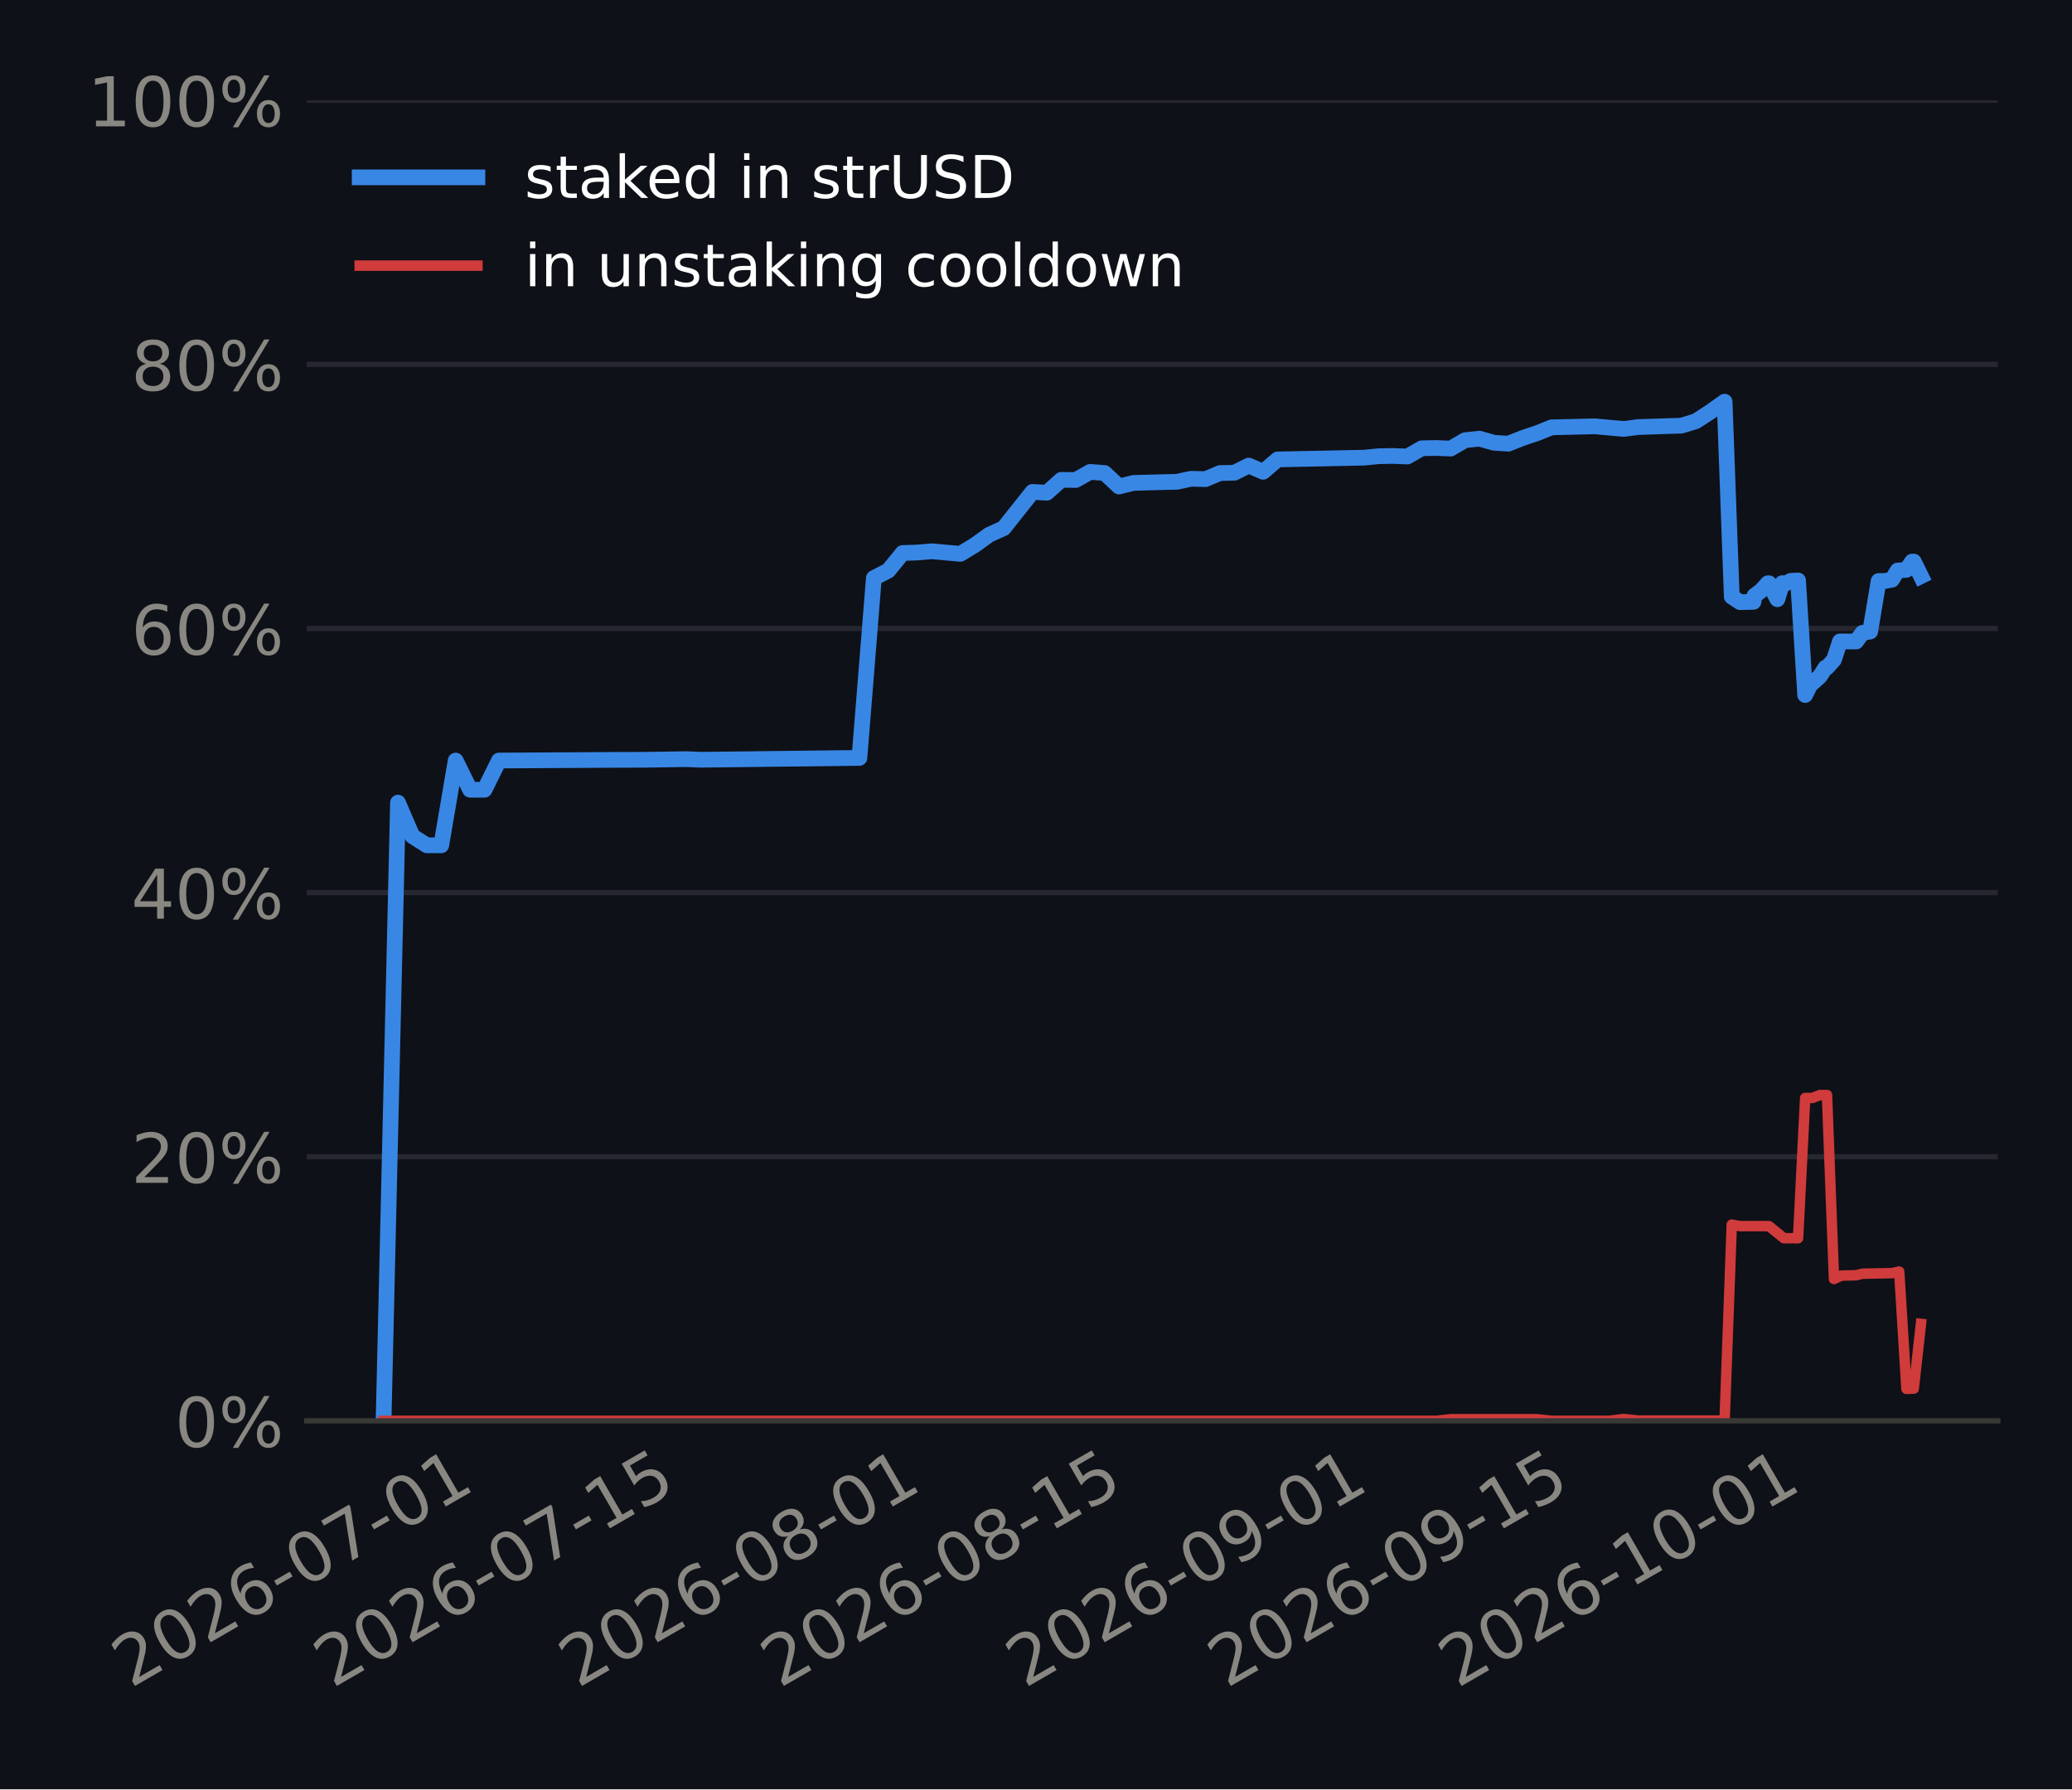
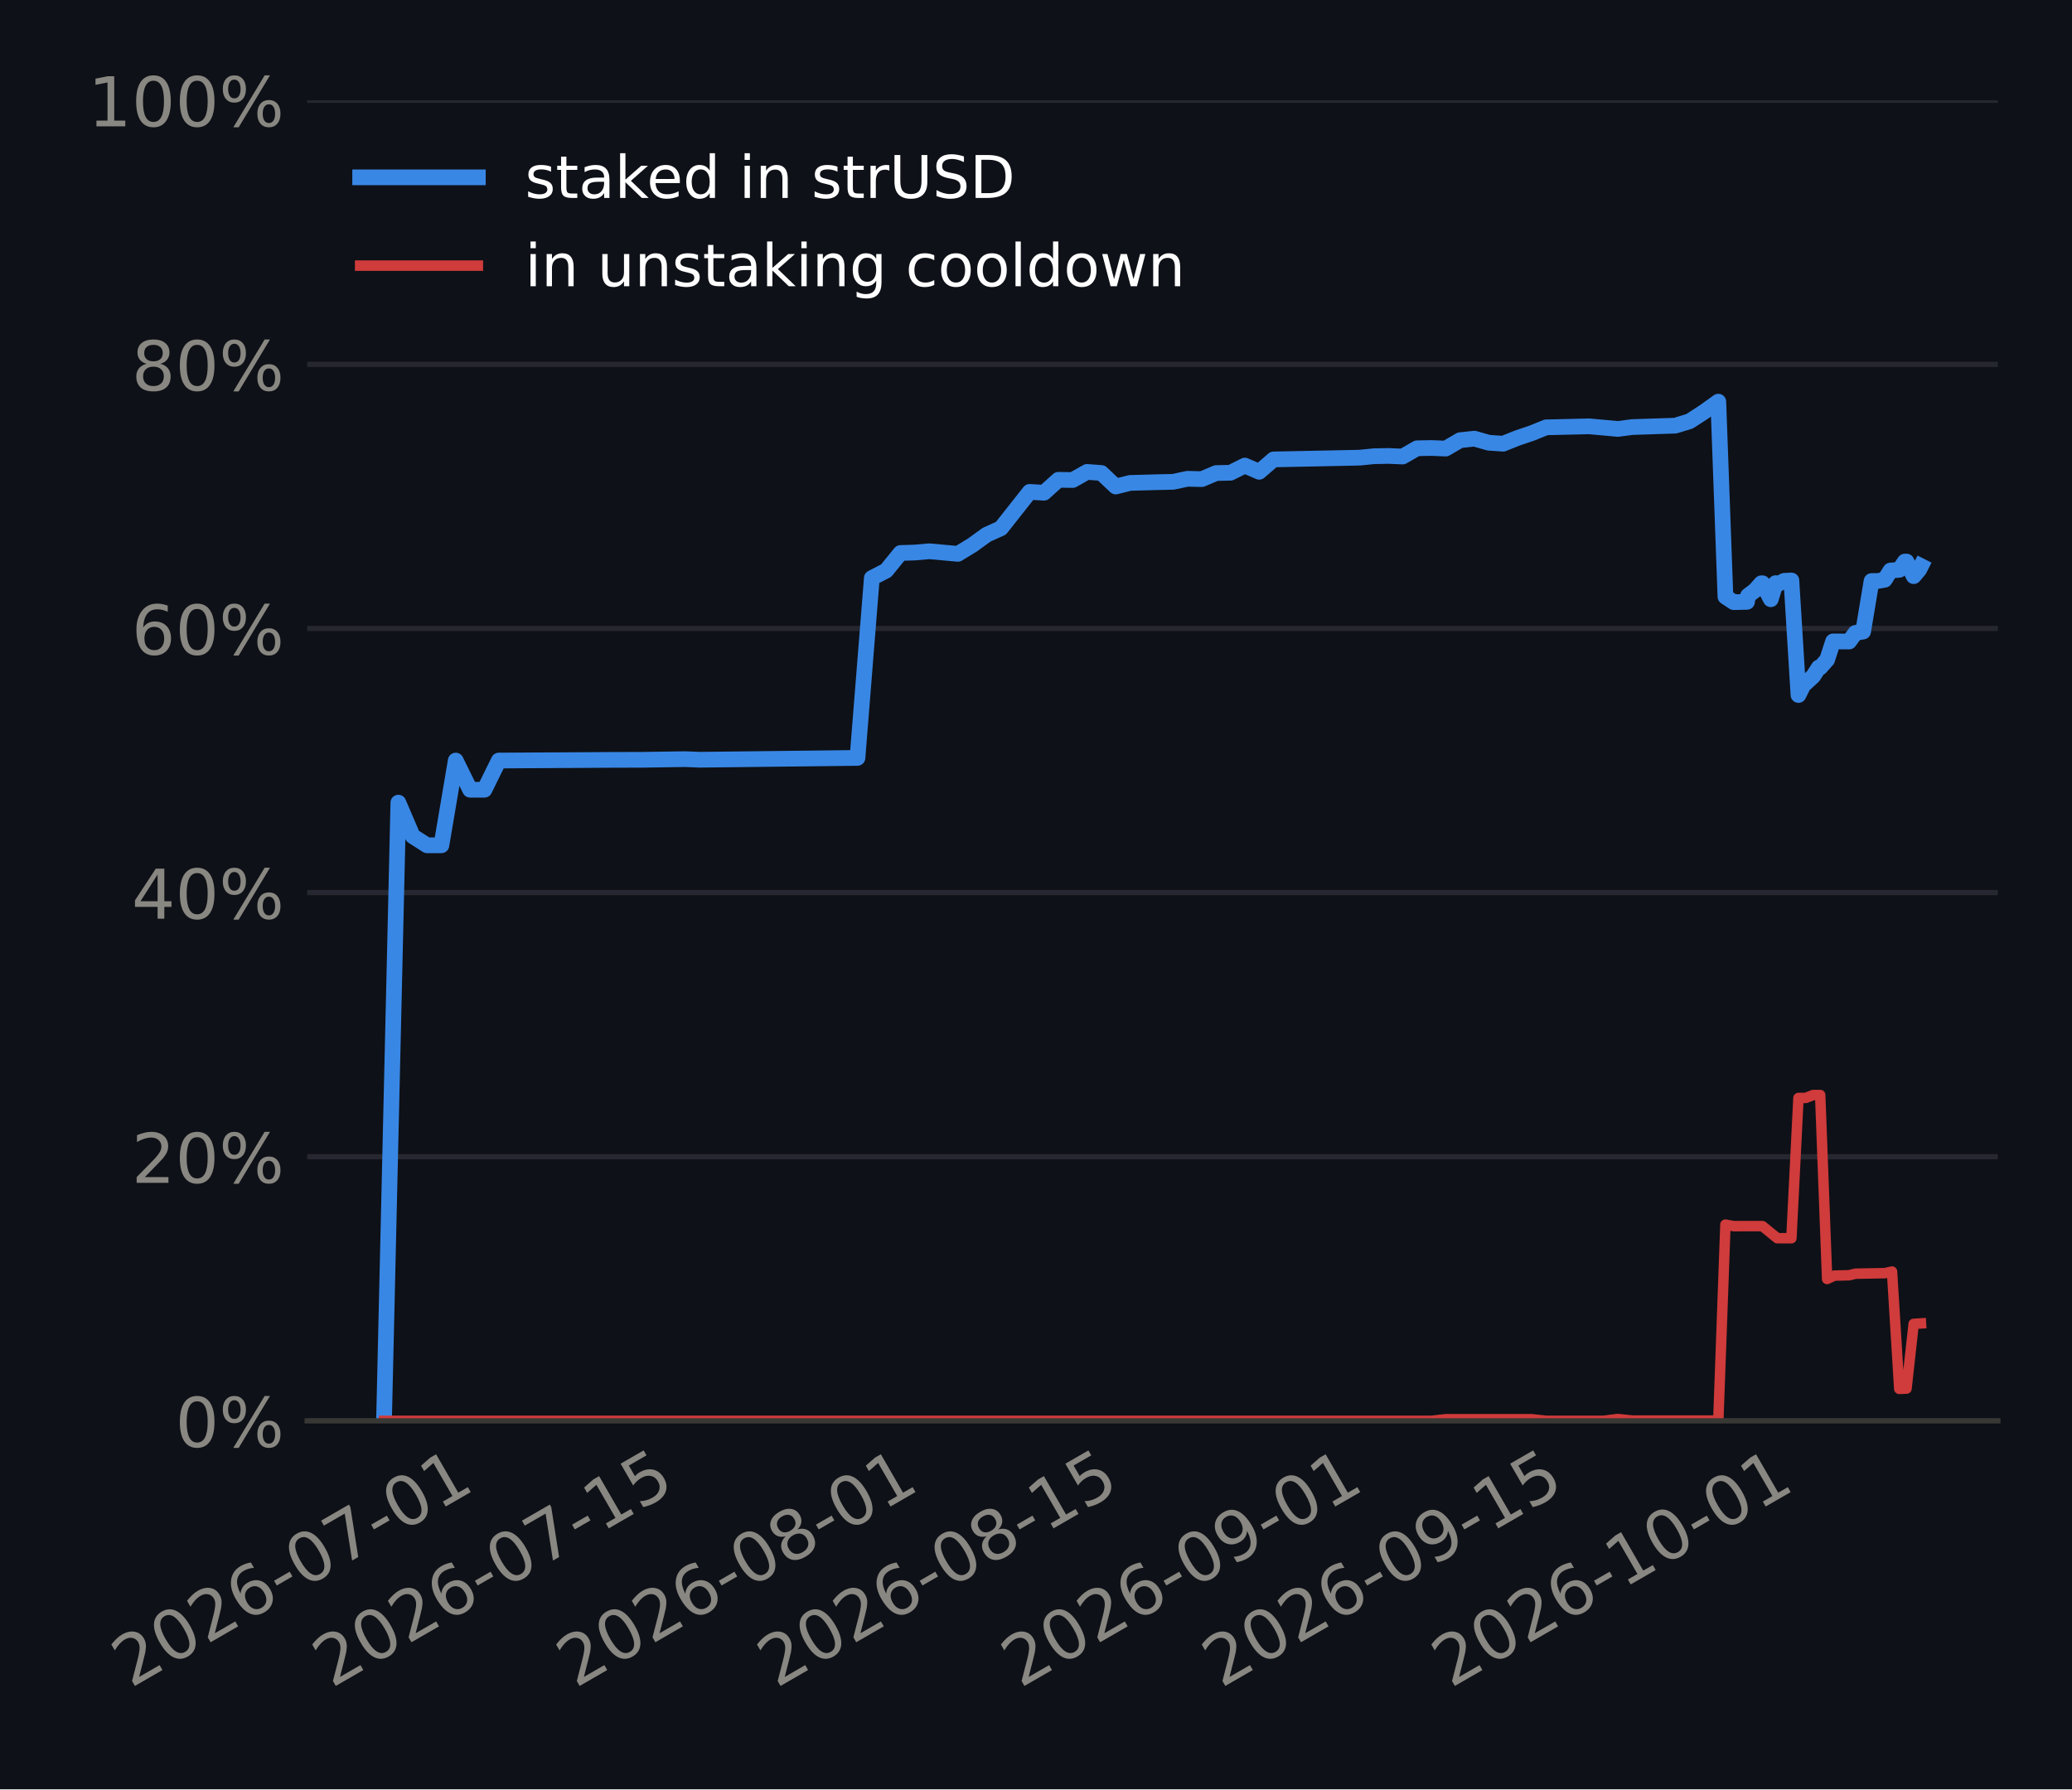
<svg xmlns="http://www.w3.org/2000/svg" xmlns:xlink="http://www.w3.org/1999/xlink" width="316.8pt" height="273.6pt" viewBox="0 0 316.8 273.6" version="1.1">
  <defs>
    <style type="text/css">*{stroke-linejoin: round; stroke-linecap: butt}</style>
  </defs>
  <g id="figure_1">
    <g id="patch_1">
      <path d="M 0 273.6  L 316.8 273.6  L 316.8 0  L 0 0  z " style="fill: #0e1117" />
    </g>
    <g id="axes_1">
      <g id="patch_2">
-         <path d="M 46.894 217.267  L 305.46 217.267  L 305.46 15.329  L 46.894 15.329  z " style="fill: #0e1117" />
+         <path d="M 46.964 217.267  L 305.46 217.267  L 305.46 15.329  L 46.964 15.329  z " style="fill: #0e1117" />
      </g>
      <g id="matplotlib.axis_1">
        <g id="xtick_1">
          <g id="line2d_1" />
          <g id="text_1">
-             <g style="fill: #898781" transform="translate(19.9728 258.1862) rotate(-30) scale(0.105 -0.105)">
+             <g style="fill: #898781" transform="translate(19.9618 258.1862) rotate(-30) scale(0.105 -0.105)">
              <defs>
                <path id="DejaVuSans-15" d="M 1228 531  L 3431 531  L 3431 0  L 469 0  L 469 531  Q 828 903 1448 1529  Q 2069 2156 2228 2338  Q 2531 2678 2651 2914  Q 2772 3150 2772 3378  Q 2772 3750 2511 3984  Q 2250 4219 1831 4219  Q 1534 4219 1204 4116  Q 875 4013 500 3803  L 500 4441  Q 881 4594 1212 4672  Q 1544 4750 1819 4750  Q 2544 4750 2975 4387  Q 3406 4025 3406 3419  Q 3406 3131 3298 2873  Q 3191 2616 2906 2266  Q 2828 2175 2409 1742  Q 1991 1309 1228 531  z " transform="scale(0.015625)" />
                <path id="DejaVuSans-13" d="M 2034 4250  Q 1547 4250 1301 3770  Q 1056 3291 1056 2328  Q 1056 1369 1301 889  Q 1547 409 2034 409  Q 2525 409 2770 889  Q 3016 1369 3016 2328  Q 3016 3291 2770 3770  Q 2525 4250 2034 4250  z M 2034 4750  Q 2819 4750 3233 4129  Q 3647 3509 3647 2328  Q 3647 1150 3233 529  Q 2819 -91 2034 -91  Q 1250 -91 836 529  Q 422 1150 422 2328  Q 422 3509 836 4129  Q 1250 4750 2034 4750  z " transform="scale(0.015625)" />
                <path id="DejaVuSans-19" d="M 2113 2584  Q 1688 2584 1439 2293  Q 1191 2003 1191 1497  Q 1191 994 1439 701  Q 1688 409 2113 409  Q 2538 409 2786 701  Q 3034 994 3034 1497  Q 3034 2003 2786 2293  Q 2538 2584 2113 2584  z M 3366 4563  L 3366 3988  Q 3128 4100 2886 4159  Q 2644 4219 2406 4219  Q 1781 4219 1451 3797  Q 1122 3375 1075 2522  Q 1259 2794 1537 2939  Q 1816 3084 2150 3084  Q 2853 3084 3261 2657  Q 3669 2231 3669 1497  Q 3669 778 3244 343  Q 2819 -91 2113 -91  Q 1303 -91 875 529  Q 447 1150 447 2328  Q 447 3434 972 4092  Q 1497 4750 2381 4750  Q 2619 4750 2861 4703  Q 3103 4656 3366 4563  z " transform="scale(0.015625)" />
                <path id="DejaVuSans-10" d="M 313 2009  L 1997 2009  L 1997 1497  L 313 1497  L 313 2009  z " transform="scale(0.015625)" />
                <path id="DejaVuSans-1a" d="M 525 4666  L 3525 4666  L 3525 4397  L 1831 0  L 1172 0  L 2766 4134  L 525 4134  L 525 4666  z " transform="scale(0.015625)" />
                <path id="DejaVuSans-14" d="M 794 531  L 1825 531  L 1825 4091  L 703 3866  L 703 4441  L 1819 4666  L 2450 4666  L 2450 531  L 3481 531  L 3481 0  L 794 0  L 794 531  z " transform="scale(0.015625)" />
              </defs>
              <use xlink:href="#DejaVuSans-15" />
              <use xlink:href="#DejaVuSans-13" transform="translate(63.625 0)" />
              <use xlink:href="#DejaVuSans-15" transform="translate(127.25 0)" />
              <use xlink:href="#DejaVuSans-19" transform="translate(190.875 0)" />
              <use xlink:href="#DejaVuSans-10" transform="translate(254.5 0)" />
              <use xlink:href="#DejaVuSans-13" transform="translate(290.5781 0)" />
              <use xlink:href="#DejaVuSans-1a" transform="translate(354.2031 0)" />
              <use xlink:href="#DejaVuSans-10" transform="translate(417.8281 0)" />
              <use xlink:href="#DejaVuSans-13" transform="translate(453.9062 0)" />
              <use xlink:href="#DejaVuSans-14" transform="translate(517.5312 0)" />
            </g>
          </g>
        </g>
        <g id="xtick_2">
          <g id="line2d_2" />
          <g id="text_2">
-             <g style="fill: #898781" transform="translate(50.83893 258.1862) rotate(-30) scale(0.105 -0.105)">
+             <g style="fill: #898781" transform="translate(50.6729 258.1862) rotate(-30) scale(0.105 -0.105)">
              <defs>
                <path id="DejaVuSans-18" d="M 691 4666  L 3169 4666  L 3169 4134  L 1269 4134  L 1269 2991  Q 1406 3038 1543 3061  Q 1681 3084 1819 3084  Q 2600 3084 3056 2656  Q 3513 2228 3513 1497  Q 3513 744 3044 326  Q 2575 -91 1722 -91  Q 1428 -91 1123 -41  Q 819 9 494 109  L 494 744  Q 775 591 1075 516  Q 1375 441 1709 441  Q 2250 441 2565 725  Q 2881 1009 2881 1497  Q 2881 1984 2565 2268  Q 2250 2553 1709 2553  Q 1456 2553 1204 2497  Q 953 2441 691 2322  L 691 4666  z " transform="scale(0.015625)" />
              </defs>
              <use xlink:href="#DejaVuSans-15" />
              <use xlink:href="#DejaVuSans-13" transform="translate(63.625 0)" />
              <use xlink:href="#DejaVuSans-15" transform="translate(127.25 0)" />
              <use xlink:href="#DejaVuSans-19" transform="translate(190.875 0)" />
              <use xlink:href="#DejaVuSans-10" transform="translate(254.5 0)" />
              <use xlink:href="#DejaVuSans-13" transform="translate(290.5781 0)" />
              <use xlink:href="#DejaVuSans-1a" transform="translate(354.2031 0)" />
              <use xlink:href="#DejaVuSans-10" transform="translate(417.8281 0)" />
              <use xlink:href="#DejaVuSans-14" transform="translate(453.9062 0)" />
              <use xlink:href="#DejaVuSans-18" transform="translate(517.5312 0)" />
            </g>
          </g>
        </g>
        <g id="xtick_3">
          <g id="line2d_3" />
          <g id="text_3">
-             <g style="fill: #898781" transform="translate(88.31923 258.1862) rotate(-30) scale(0.105 -0.105)">
+             <g style="fill: #898781" transform="translate(87.96496 258.1862) rotate(-30) scale(0.105 -0.105)">
              <defs>
                <path id="DejaVuSans-1b" d="M 2034 2216  Q 1584 2216 1326 1975  Q 1069 1734 1069 1313  Q 1069 891 1326 650  Q 1584 409 2034 409  Q 2484 409 2743 651  Q 3003 894 3003 1313  Q 3003 1734 2745 1975  Q 2488 2216 2034 2216  z M 1403 2484  Q 997 2584 770 2862  Q 544 3141 544 3541  Q 544 4100 942 4425  Q 1341 4750 2034 4750  Q 2731 4750 3128 4425  Q 3525 4100 3525 3541  Q 3525 3141 3298 2862  Q 3072 2584 2669 2484  Q 3125 2378 3379 2068  Q 3634 1759 3634 1313  Q 3634 634 3220 271  Q 2806 -91 2034 -91  Q 1263 -91 848 271  Q 434 634 434 1313  Q 434 1759 690 2068  Q 947 2378 1403 2484  z M 1172 3481  Q 1172 3119 1398 2916  Q 1625 2713 2034 2713  Q 2441 2713 2670 2916  Q 2900 3119 2900 3481  Q 2900 3844 2670 4047  Q 2441 4250 2034 4250  Q 1625 4250 1398 4047  Q 1172 3844 1172 3481  z " transform="scale(0.015625)" />
              </defs>
              <use xlink:href="#DejaVuSans-15" />
              <use xlink:href="#DejaVuSans-13" transform="translate(63.625 0)" />
              <use xlink:href="#DejaVuSans-15" transform="translate(127.25 0)" />
              <use xlink:href="#DejaVuSans-19" transform="translate(190.875 0)" />
              <use xlink:href="#DejaVuSans-10" transform="translate(254.5 0)" />
              <use xlink:href="#DejaVuSans-13" transform="translate(290.5781 0)" />
              <use xlink:href="#DejaVuSans-1b" transform="translate(354.2031 0)" />
              <use xlink:href="#DejaVuSans-10" transform="translate(417.8281 0)" />
              <use xlink:href="#DejaVuSans-13" transform="translate(453.9062 0)" />
              <use xlink:href="#DejaVuSans-14" transform="translate(517.5312 0)" />
            </g>
          </g>
        </g>
        <g id="xtick_4">
          <g id="line2d_4" />
          <g id="text_4">
-             <g style="fill: #898781" transform="translate(119.1854 258.1862) rotate(-30) scale(0.105 -0.105)">
+             <g style="fill: #898781" transform="translate(118.6761 258.1862) rotate(-30) scale(0.105 -0.105)">
              <use xlink:href="#DejaVuSans-15" />
              <use xlink:href="#DejaVuSans-13" transform="translate(63.625 0)" />
              <use xlink:href="#DejaVuSans-15" transform="translate(127.25 0)" />
              <use xlink:href="#DejaVuSans-19" transform="translate(190.875 0)" />
              <use xlink:href="#DejaVuSans-10" transform="translate(254.5 0)" />
              <use xlink:href="#DejaVuSans-13" transform="translate(290.5781 0)" />
              <use xlink:href="#DejaVuSans-1b" transform="translate(354.2031 0)" />
              <use xlink:href="#DejaVuSans-10" transform="translate(417.8281 0)" />
              <use xlink:href="#DejaVuSans-14" transform="translate(453.9062 0)" />
              <use xlink:href="#DejaVuSans-18" transform="translate(517.5312 0)" />
            </g>
          </g>
        </g>
        <g id="xtick_5">
          <g id="line2d_5" />
          <g id="text_5">
-             <g style="fill: #898781" transform="translate(156.6657 258.1862) rotate(-30) scale(0.105 -0.105)">
+             <g style="fill: #898781" transform="translate(155.9681 258.1862) rotate(-30) scale(0.105 -0.105)">
              <defs>
                <path id="DejaVuSans-1c" d="M 703 97  L 703 672  Q 941 559 1184 500  Q 1428 441 1663 441  Q 2288 441 2617 861  Q 2947 1281 2994 2138  Q 2813 1869 2534 1725  Q 2256 1581 1919 1581  Q 1219 1581 811 2004  Q 403 2428 403 3163  Q 403 3881 828 4315  Q 1253 4750 1959 4750  Q 2769 4750 3195 4129  Q 3622 3509 3622 2328  Q 3622 1225 3098 567  Q 2575 -91 1691 -91  Q 1453 -91 1209 -44  Q 966 3 703 97  z M 1959 2075  Q 2384 2075 2632 2365  Q 2881 2656 2881 3163  Q 2881 3666 2632 3958  Q 2384 4250 1959 4250  Q 1534 4250 1286 3958  Q 1038 3666 1038 3163  Q 1038 2656 1286 2365  Q 1534 2075 1959 2075  z " transform="scale(0.015625)" />
              </defs>
              <use xlink:href="#DejaVuSans-15" />
              <use xlink:href="#DejaVuSans-13" transform="translate(63.625 0)" />
              <use xlink:href="#DejaVuSans-15" transform="translate(127.25 0)" />
              <use xlink:href="#DejaVuSans-19" transform="translate(190.875 0)" />
              <use xlink:href="#DejaVuSans-10" transform="translate(254.5 0)" />
              <use xlink:href="#DejaVuSans-13" transform="translate(290.5781 0)" />
              <use xlink:href="#DejaVuSans-1c" transform="translate(354.2031 0)" />
              <use xlink:href="#DejaVuSans-10" transform="translate(417.8281 0)" />
              <use xlink:href="#DejaVuSans-13" transform="translate(453.9062 0)" />
              <use xlink:href="#DejaVuSans-14" transform="translate(517.5312 0)" />
            </g>
          </g>
        </g>
        <g id="xtick_6">
          <g id="line2d_6" />
          <g id="text_6">
-             <g style="fill: #898781" transform="translate(187.5318 258.1862) rotate(-30) scale(0.105 -0.105)">
+             <g style="fill: #898781" transform="translate(186.6792 258.1862) rotate(-30) scale(0.105 -0.105)">
              <use xlink:href="#DejaVuSans-15" />
              <use xlink:href="#DejaVuSans-13" transform="translate(63.625 0)" />
              <use xlink:href="#DejaVuSans-15" transform="translate(127.25 0)" />
              <use xlink:href="#DejaVuSans-19" transform="translate(190.875 0)" />
              <use xlink:href="#DejaVuSans-10" transform="translate(254.5 0)" />
              <use xlink:href="#DejaVuSans-13" transform="translate(290.5781 0)" />
              <use xlink:href="#DejaVuSans-1c" transform="translate(354.2031 0)" />
              <use xlink:href="#DejaVuSans-10" transform="translate(417.8281 0)" />
              <use xlink:href="#DejaVuSans-14" transform="translate(453.9062 0)" />
              <use xlink:href="#DejaVuSans-18" transform="translate(517.5312 0)" />
            </g>
          </g>
        </g>
        <g id="xtick_7">
          <g id="line2d_7" />
          <g id="text_7">
-             <g style="fill: #898781" transform="translate(222.8074 258.1862) rotate(-30) scale(0.105 -0.105)">
+             <g style="fill: #898781" transform="translate(221.7776 258.1862) rotate(-30) scale(0.105 -0.105)">
              <use xlink:href="#DejaVuSans-15" />
              <use xlink:href="#DejaVuSans-13" transform="translate(63.625 0)" />
              <use xlink:href="#DejaVuSans-15" transform="translate(127.25 0)" />
              <use xlink:href="#DejaVuSans-19" transform="translate(190.875 0)" />
              <use xlink:href="#DejaVuSans-10" transform="translate(254.5 0)" />
              <use xlink:href="#DejaVuSans-14" transform="translate(290.5781 0)" />
              <use xlink:href="#DejaVuSans-13" transform="translate(354.2031 0)" />
              <use xlink:href="#DejaVuSans-10" transform="translate(417.8281 0)" />
              <use xlink:href="#DejaVuSans-13" transform="translate(453.9062 0)" />
              <use xlink:href="#DejaVuSans-14" transform="translate(517.5312 0)" />
            </g>
          </g>
        </g>
      </g>
      <g id="matplotlib.axis_2">
        <g id="ytick_1">
          <g id="line2d_8">
-             <path d="M 46.894 217.267  L 305.46 217.267  " clip-path="url(#p2e411e5933)" style="fill: none; stroke: #262730; stroke-width: 0.8; stroke-linecap: square" />
+             <path d="M 46.964 217.267  L 305.46 217.267  " clip-path="url(#pb49e4e86b3)" style="fill: none; stroke: #262730; stroke-width: 0.8; stroke-linecap: square" />
          </g>
          <g id="line2d_9" />
          <g id="text_8">
-             <g style="fill: #898781" transform="translate(26.73677 221.2555) scale(0.105 -0.105)">
+             <g style="fill: #898781" transform="translate(26.80644 221.2555) scale(0.105 -0.105)">
              <defs>
                <path id="DejaVuSans-8" d="M 4653 2053  Q 4381 2053 4226 1822  Q 4072 1591 4072 1178  Q 4072 772 4226 539  Q 4381 306 4653 306  Q 4919 306 5073 539  Q 5228 772 5228 1178  Q 5228 1588 5073 1820  Q 4919 2053 4653 2053  z M 4653 2450  Q 5147 2450 5437 2106  Q 5728 1763 5728 1178  Q 5728 594 5436 251  Q 5144 -91 4653 -91  Q 4153 -91 3862 251  Q 3572 594 3572 1178  Q 3572 1766 3864 2108  Q 4156 2450 4653 2450  z M 1428 4353  Q 1159 4353 1004 4120  Q 850 3888 850 3481  Q 850 3069 1003 2837  Q 1156 2606 1428 2606  Q 1700 2606 1854 2837  Q 2009 3069 2009 3481  Q 2009 3884 1853 4118  Q 1697 4353 1428 4353  z M 4250 4750  L 4750 4750  L 1831 -91  L 1331 -91  L 4250 4750  z M 1428 4750  Q 1922 4750 2215 4408  Q 2509 4066 2509 3481  Q 2509 2891 2217 2550  Q 1925 2209 1428 2209  Q 931 2209 642 2551  Q 353 2894 353 3481  Q 353 4063 643 4406  Q 934 4750 1428 4750  z " transform="scale(0.015625)" />
              </defs>
              <use xlink:href="#DejaVuSans-13" />
              <use xlink:href="#DejaVuSans-8" transform="translate(63.625 0)" />
            </g>
          </g>
        </g>
        <g id="ytick_2">
          <g id="line2d_10">
-             <path d="M 46.894 176.879  L 305.46 176.879  " clip-path="url(#p2e411e5933)" style="fill: none; stroke: #262730; stroke-width: 0.8; stroke-linecap: square" />
+             <path d="M 46.964 176.879  L 305.46 176.879  " clip-path="url(#pb49e4e86b3)" style="fill: none; stroke: #262730; stroke-width: 0.8; stroke-linecap: square" />
          </g>
          <g id="line2d_11" />
          <g id="text_9">
-             <g style="fill: #898781" transform="translate(20.05614 180.8679) scale(0.105 -0.105)">
+             <g style="fill: #898781" transform="translate(20.12581 180.8679) scale(0.105 -0.105)">
              <use xlink:href="#DejaVuSans-15" />
              <use xlink:href="#DejaVuSans-13" transform="translate(63.625 0)" />
              <use xlink:href="#DejaVuSans-8" transform="translate(127.25 0)" />
            </g>
          </g>
        </g>
        <g id="ytick_3">
          <g id="line2d_12">
-             <path d="M 46.894 136.492  L 305.46 136.492  " clip-path="url(#p2e411e5933)" style="fill: none; stroke: #262730; stroke-width: 0.8; stroke-linecap: square" />
+             <path d="M 46.964 136.492  L 305.46 136.492  " clip-path="url(#pb49e4e86b3)" style="fill: none; stroke: #262730; stroke-width: 0.8; stroke-linecap: square" />
          </g>
          <g id="line2d_13" />
          <g id="text_10">
-             <g style="fill: #898781" transform="translate(20.05614 140.4803) scale(0.105 -0.105)">
+             <g style="fill: #898781" transform="translate(20.12581 140.4803) scale(0.105 -0.105)">
              <defs>
                <path id="DejaVuSans-17" d="M 2419 4116  L 825 1625  L 2419 1625  L 2419 4116  z M 2253 4666  L 3047 4666  L 3047 1625  L 3713 1625  L 3713 1100  L 3047 1100  L 3047 0  L 2419 0  L 2419 1100  L 313 1100  L 313 1709  L 2253 4666  z " transform="scale(0.015625)" />
              </defs>
              <use xlink:href="#DejaVuSans-17" />
              <use xlink:href="#DejaVuSans-13" transform="translate(63.625 0)" />
              <use xlink:href="#DejaVuSans-8" transform="translate(127.25 0)" />
            </g>
          </g>
        </g>
        <g id="ytick_4">
          <g id="line2d_14">
-             <path d="M 46.894 96.104  L 305.46 96.104  " clip-path="url(#p2e411e5933)" style="fill: none; stroke: #262730; stroke-width: 0.8; stroke-linecap: square" />
+             <path d="M 46.964 96.104  L 305.46 96.104  " clip-path="url(#pb49e4e86b3)" style="fill: none; stroke: #262730; stroke-width: 0.8; stroke-linecap: square" />
          </g>
          <g id="line2d_15" />
          <g id="text_11">
-             <g style="fill: #898781" transform="translate(20.05614 100.0927) scale(0.105 -0.105)">
+             <g style="fill: #898781" transform="translate(20.12581 100.0927) scale(0.105 -0.105)">
              <use xlink:href="#DejaVuSans-19" />
              <use xlink:href="#DejaVuSans-13" transform="translate(63.625 0)" />
              <use xlink:href="#DejaVuSans-8" transform="translate(127.25 0)" />
            </g>
          </g>
        </g>
        <g id="ytick_5">
          <g id="line2d_16">
-             <path d="M 46.894 55.716  L 305.46 55.716  " clip-path="url(#p2e411e5933)" style="fill: none; stroke: #262730; stroke-width: 0.8; stroke-linecap: square" />
+             <path d="M 46.964 55.716  L 305.46 55.716  " clip-path="url(#pb49e4e86b3)" style="fill: none; stroke: #262730; stroke-width: 0.8; stroke-linecap: square" />
          </g>
          <g id="line2d_17" />
          <g id="text_12">
-             <g style="fill: #898781" transform="translate(20.05614 59.70513) scale(0.105 -0.105)">
+             <g style="fill: #898781" transform="translate(20.12581 59.70513) scale(0.105 -0.105)">
              <use xlink:href="#DejaVuSans-1b" />
              <use xlink:href="#DejaVuSans-13" transform="translate(63.625 0)" />
              <use xlink:href="#DejaVuSans-8" transform="translate(127.25 0)" />
            </g>
          </g>
        </g>
        <g id="ytick_6">
          <g id="line2d_18">
-             <path d="M 46.894 15.329  L 305.46 15.329  " clip-path="url(#p2e411e5933)" style="fill: none; stroke: #262730; stroke-width: 0.8; stroke-linecap: square" />
+             <path d="M 46.964 15.329  L 305.46 15.329  " clip-path="url(#pb49e4e86b3)" style="fill: none; stroke: #262730; stroke-width: 0.8; stroke-linecap: square" />
          </g>
          <g id="line2d_19" />
          <g id="text_13">
-             <g style="fill: #898781" transform="translate(13.37552 19.31754) scale(0.105 -0.105)">
+             <g style="fill: #898781" transform="translate(13.44519 19.31754) scale(0.105 -0.105)">
              <use xlink:href="#DejaVuSans-14" />
              <use xlink:href="#DejaVuSans-13" transform="translate(63.625 0)" />
              <use xlink:href="#DejaVuSans-13" transform="translate(127.25 0)" />
              <use xlink:href="#DejaVuSans-8" transform="translate(190.875 0)" />
            </g>
          </g>
        </g>
      </g>
      <g id="line2d_20">
-         <path d="M 58.647 217.267  L 60.852 122.733  L 63.056 127.857  L 65.261 129.259  L 67.466 129.259  L 69.671 116.298  L 71.875 120.762  L 74.08 120.762  L 76.285 116.298  L 93.923 116.195  L 98.332 116.184  L 104.946 116.083  L 107.151 116.175  L 131.403 115.893  L 133.608 88.39  L 135.812 87.256  L 138.017 84.559  L 140.222 84.489  L 142.427 84.297  L 146.836 84.691  L 149.041 83.356  L 151.245 81.767  L 153.45 80.771  L 157.86 75.215  L 160.064 75.347  L 162.269 73.371  L 164.474 73.401  L 166.678 72.16  L 168.883 72.325  L 171.088 74.397  L 173.293 73.845  L 177.702 73.726  L 179.907 73.679  L 182.112 73.212  L 184.316 73.265  L 186.521 72.337  L 188.726 72.289  L 190.93 71.192  L 193.135 72.145  L 195.34 70.253  L 208.568 69.983  L 210.773 69.763  L 212.978 69.72  L 215.182 69.81  L 217.387 68.548  L 219.592 68.504  L 221.797 68.593  L 224.001 67.312  L 226.206 67.077  L 228.411 67.701  L 230.615 67.849  L 232.82 66.975  L 235.025 66.233  L 237.23 65.346  L 243.844 65.191  L 248.253 65.591  L 250.458 65.304  L 257.072 65.089  L 259.277 64.416  L 261.482 62.99  L 263.686 61.42  L 264.78 91.241  L 266.056 92.081  L 268.096 92.03  L 268.247 91.097  L 269.311 90.294  L 270.3 89.188  L 270.47 89.185  L 271.751 91.631  L 272.505 89.167  L 272.75 89.362  L 273.815 88.814  L 274.917 88.763  L 276.004 106.275  L 276.915 104.451  L 277.125 104.447  L 278.264 103.404  L 279.119 102.077  L 279.341 102.073  L 280.408 100.879  L 281.324 98.077  L 283.788 98.095  L 284.759 96.78  L 285.939 96.574  L 287.232 88.849  L 288.232 88.834  L 289.262 88.651  L 290.143 87.242  L 291.491 87.135  L 292.348 85.875  L 292.607 85.871  L 293.707 88.101  L 293.707 88.101  " clip-path="url(#p2e411e5933)" style="fill: none; stroke: #3987e5; stroke-width: 2.4; stroke-linecap: square" />
+         <path d="M 58.714 217.267  L 60.907 122.733  L 63.101 127.857  L 65.294 129.259  L 67.488 129.259  L 69.682 116.298  L 71.875 120.762  L 74.069 120.762  L 76.263 116.298  L 93.812 116.195  L 98.199 116.184  L 104.78 116.083  L 106.974 116.175  L 131.104 115.893  L 133.298 88.39  L 135.491 87.256  L 137.685 84.559  L 139.879 84.489  L 142.072 84.297  L 146.46 84.691  L 148.653 83.356  L 150.847 81.767  L 153.041 80.771  L 157.428 75.215  L 159.621 75.347  L 161.815 73.371  L 164.009 73.401  L 166.202 72.16  L 168.396 72.325  L 170.59 74.397  L 172.783 73.845  L 177.171 73.726  L 179.364 73.679  L 181.558 73.212  L 183.752 73.265  L 185.945 72.337  L 188.139 72.289  L 190.333 71.192  L 192.526 72.145  L 194.72 70.253  L 207.882 69.983  L 210.075 69.763  L 212.269 69.72  L 214.463 69.81  L 216.656 68.548  L 218.85 68.504  L 221.044 68.593  L 223.237 67.312  L 225.431 67.077  L 227.625 67.701  L 229.818 67.849  L 232.012 66.975  L 234.206 66.233  L 236.399 65.346  L 242.98 65.191  L 247.367 65.591  L 249.561 65.304  L 256.142 65.089  L 258.336 64.416  L 260.529 62.99  L 262.723 61.42  L 263.811 91.241  L 265.081 92.081  L 267.11 92.03  L 267.261 91.097  L 268.319 90.294  L 269.304 89.188  L 269.473 89.185  L 270.747 91.631  L 271.498 89.167  L 271.741 89.362  L 272.8 88.814  L 273.897 88.763  L 274.979 106.275  L 275.885 104.451  L 276.094 104.447  L 277.228 103.404  L 278.079 102.077  L 278.299 102.073  L 279.36 100.879  L 280.272 98.077  L 282.724 98.095  L 283.69 96.78  L 284.864 96.574  L 286.151 88.849  L 287.146 88.834  L 288.17 88.651  L 289.047 87.242  L 290.388 87.135  L 291.24 85.875  L 291.499 85.871  L 292.593 88.101  L 293.434 87.111  L 293.71 86.564  L 293.71 86.564  " clip-path="url(#pb49e4e86b3)" style="fill: none; stroke: #3987e5; stroke-width: 2.4; stroke-linecap: square" />
      </g>
      <g id="line2d_21">
-         <path d="M 58.647 217.267  L 219.592 217.263  L 221.797 217.018  L 235.025 217.022  L 237.23 217.26  L 246.049 217.26  L 248.253 216.985  L 250.458 217.222  L 263.686 217.219  L 264.78 187.26  L 266.056 187.494  L 270.47 187.49  L 272.75 189.339  L 274.917 189.345  L 276.004 167.892  L 277.125 167.889  L 278.264 167.441  L 279.341 167.441  L 280.408 195.576  L 281.526 195.056  L 283.788 195.004  L 284.759 194.766  L 289.262 194.683  L 290.38 194.438  L 291.491 212.379  L 292.607 212.335  L 293.707 202.438  L 293.707 202.438  " clip-path="url(#p2e411e5933)" style="fill: none; stroke: #d03b3b; stroke-width: 1.6; stroke-linecap: square" />
+         <path d="M 58.714 217.267  L 218.85 217.263  L 221.044 217.018  L 234.206 217.022  L 236.399 217.26  L 245.174 217.26  L 247.367 216.985  L 249.561 217.222  L 262.723 217.219  L 263.811 187.26  L 265.081 187.494  L 269.473 187.49  L 271.741 189.339  L 273.897 189.345  L 274.979 167.892  L 276.094 167.889  L 277.228 167.441  L 278.299 167.441  L 279.36 195.576  L 280.473 195.056  L 282.724 195.004  L 283.69 194.766  L 288.17 194.683  L 289.282 194.438  L 290.388 212.379  L 291.499 212.335  L 292.593 202.438  L 293.71 202.368  L 293.71 202.368  " clip-path="url(#pb49e4e86b3)" style="fill: none; stroke: #d03b3b; stroke-width: 1.6; stroke-linecap: square" />
      </g>
      <g id="patch_3">
-         <path d="M 46.894 217.267  L 305.46 217.267  " style="fill: none; stroke: #383835; stroke-width: 0.8; stroke-linejoin: miter; stroke-linecap: square" />
+         <path d="M 46.964 217.267  L 305.46 217.267  " style="fill: none; stroke: #383835; stroke-width: 0.8; stroke-linejoin: miter; stroke-linecap: square" />
      </g>
      <g id="legend_1">
        <g id="line2d_22">
-           <path d="M 54.994 27.117  L 63.994 27.117  L 72.994 27.117  " style="fill: none; stroke: #3987e5; stroke-width: 2.4; stroke-linecap: square" />
+           <path d="M 55.064 27.117  L 64.064 27.117  L 73.064 27.117  " style="fill: none; stroke: #3987e5; stroke-width: 2.4; stroke-linecap: square" />
        </g>
        <g id="text_14">
-           <g style="fill: #ffffff" transform="translate(80.19403 30.26736) scale(0.09 -0.09)">
+           <g style="fill: #ffffff" transform="translate(80.26371 30.26736) scale(0.09 -0.09)">
            <defs>
              <path id="DejaVuSans-56" d="M 2834 3397  L 2834 2853  Q 2591 2978 2328 3040  Q 2066 3103 1784 3103  Q 1356 3103 1142 2972  Q 928 2841 928 2578  Q 928 2378 1081 2264  Q 1234 2150 1697 2047  L 1894 2003  Q 2506 1872 2764 1633  Q 3022 1394 3022 966  Q 3022 478 2636 193  Q 2250 -91 1575 -91  Q 1294 -91 989 -36  Q 684 19 347 128  L 347 722  Q 666 556 975 473  Q 1284 391 1588 391  Q 1994 391 2212 530  Q 2431 669 2431 922  Q 2431 1156 2273 1281  Q 2116 1406 1581 1522  L 1381 1569  Q 847 1681 609 1914  Q 372 2147 372 2553  Q 372 3047 722 3315  Q 1072 3584 1716 3584  Q 2034 3584 2315 3537  Q 2597 3491 2834 3397  z " transform="scale(0.015625)" />
              <path id="DejaVuSans-57" d="M 1172 4494  L 1172 3500  L 2356 3500  L 2356 3053  L 1172 3053  L 1172 1153  Q 1172 725 1289 603  Q 1406 481 1766 481  L 2356 481  L 2356 0  L 1766 0  Q 1100 0 847 248  Q 594 497 594 1153  L 594 3053  L 172 3053  L 172 3500  L 594 3500  L 594 4494  L 1172 4494  z " transform="scale(0.015625)" />
              <path id="DejaVuSans-44" d="M 2194 1759  Q 1497 1759 1228 1600  Q 959 1441 959 1056  Q 959 750 1161 570  Q 1363 391 1709 391  Q 2188 391 2477 730  Q 2766 1069 2766 1631  L 2766 1759  L 2194 1759  z M 3341 1997  L 3341 0  L 2766 0  L 2766 531  Q 2569 213 2275 61  Q 1981 -91 1556 -91  Q 1019 -91 701 211  Q 384 513 384 1019  Q 384 1609 779 1909  Q 1175 2209 1959 2209  L 2766 2209  L 2766 2266  Q 2766 2663 2505 2880  Q 2244 3097 1772 3097  Q 1472 3097 1187 3025  Q 903 2953 641 2809  L 641 3341  Q 956 3463 1253 3523  Q 1550 3584 1831 3584  Q 2591 3584 2966 3190  Q 3341 2797 3341 1997  z " transform="scale(0.015625)" />
              <path id="DejaVuSans-4e" d="M 581 4863  L 1159 4863  L 1159 1991  L 2875 3500  L 3609 3500  L 1753 1863  L 3688 0  L 2938 0  L 1159 1709  L 1159 0  L 581 0  L 581 4863  z " transform="scale(0.015625)" />
              <path id="DejaVuSans-48" d="M 3597 1894  L 3597 1613  L 953 1613  Q 991 1019 1311 708  Q 1631 397 2203 397  Q 2534 397 2845 478  Q 3156 559 3463 722  L 3463 178  Q 3153 47 2828 -22  Q 2503 -91 2169 -91  Q 1331 -91 842 396  Q 353 884 353 1716  Q 353 2575 817 3079  Q 1281 3584 2069 3584  Q 2775 3584 3186 3129  Q 3597 2675 3597 1894  z M 3022 2063  Q 3016 2534 2758 2815  Q 2500 3097 2075 3097  Q 1594 3097 1305 2825  Q 1016 2553 972 2059  L 3022 2063  z " transform="scale(0.015625)" />
              <path id="DejaVuSans-47" d="M 2906 2969  L 2906 4863  L 3481 4863  L 3481 0  L 2906 0  L 2906 525  Q 2725 213 2448 61  Q 2172 -91 1784 -91  Q 1150 -91 751 415  Q 353 922 353 1747  Q 353 2572 751 3078  Q 1150 3584 1784 3584  Q 2172 3584 2448 3432  Q 2725 3281 2906 2969  z M 947 1747  Q 947 1113 1208 752  Q 1469 391 1925 391  Q 2381 391 2643 752  Q 2906 1113 2906 1747  Q 2906 2381 2643 2742  Q 2381 3103 1925 3103  Q 1469 3103 1208 2742  Q 947 2381 947 1747  z " transform="scale(0.015625)" />
              <path id="DejaVuSans-3" transform="scale(0.015625)" />
              <path id="DejaVuSans-4c" d="M 603 3500  L 1178 3500  L 1178 0  L 603 0  L 603 3500  z M 603 4863  L 1178 4863  L 1178 4134  L 603 4134  L 603 4863  z " transform="scale(0.015625)" />
              <path id="DejaVuSans-51" d="M 3513 2113  L 3513 0  L 2938 0  L 2938 2094  Q 2938 2591 2744 2837  Q 2550 3084 2163 3084  Q 1697 3084 1428 2787  Q 1159 2491 1159 1978  L 1159 0  L 581 0  L 581 3500  L 1159 3500  L 1159 2956  Q 1366 3272 1645 3428  Q 1925 3584 2291 3584  Q 2894 3584 3203 3211  Q 3513 2838 3513 2113  z " transform="scale(0.015625)" />
              <path id="DejaVuSans-55" d="M 2631 2963  Q 2534 3019 2420 3045  Q 2306 3072 2169 3072  Q 1681 3072 1420 2755  Q 1159 2438 1159 1844  L 1159 0  L 581 0  L 581 3500  L 1159 3500  L 1159 2956  Q 1341 3275 1631 3429  Q 1922 3584 2338 3584  Q 2397 3584 2469 3576  Q 2541 3569 2628 3553  L 2631 2963  z " transform="scale(0.015625)" />
              <path id="DejaVuSans-38" d="M 556 4666  L 1191 4666  L 1191 1831  Q 1191 1081 1462 751  Q 1734 422 2344 422  Q 2950 422 3222 751  Q 3494 1081 3494 1831  L 3494 4666  L 4128 4666  L 4128 1753  Q 4128 841 3676 375  Q 3225 -91 2344 -91  Q 1459 -91 1007 375  Q 556 841 556 1753  L 556 4666  z " transform="scale(0.015625)" />
              <path id="DejaVuSans-36" d="M 3425 4513  L 3425 3897  Q 3066 4069 2747 4153  Q 2428 4238 2131 4238  Q 1616 4238 1336 4038  Q 1056 3838 1056 3469  Q 1056 3159 1242 3001  Q 1428 2844 1947 2747  L 2328 2669  Q 3034 2534 3370 2195  Q 3706 1856 3706 1288  Q 3706 609 3251 259  Q 2797 -91 1919 -91  Q 1588 -91 1214 -16  Q 841 59 441 206  L 441 856  Q 825 641 1194 531  Q 1563 422 1919 422  Q 2459 422 2753 634  Q 3047 847 3047 1241  Q 3047 1584 2836 1778  Q 2625 1972 2144 2069  L 1759 2144  Q 1053 2284 737 2584  Q 422 2884 422 3419  Q 422 4038 858 4394  Q 1294 4750 2059 4750  Q 2388 4750 2728 4690  Q 3069 4631 3425 4513  z " transform="scale(0.015625)" />
              <path id="DejaVuSans-27" d="M 1259 4147  L 1259 519  L 2022 519  Q 2988 519 3436 956  Q 3884 1394 3884 2338  Q 3884 3275 3436 3711  Q 2988 4147 2022 4147  L 1259 4147  z M 628 4666  L 1925 4666  Q 3281 4666 3915 4102  Q 4550 3538 4550 2338  Q 4550 1131 3912 565  Q 3275 0 1925 0  L 628 0  L 628 4666  z " transform="scale(0.015625)" />
            </defs>
            <use xlink:href="#DejaVuSans-56" />
            <use xlink:href="#DejaVuSans-57" transform="translate(52.09375 0)" />
            <use xlink:href="#DejaVuSans-44" transform="translate(91.29688 0)" />
            <use xlink:href="#DejaVuSans-4e" transform="translate(152.5781 0)" />
            <use xlink:href="#DejaVuSans-48" transform="translate(206.9219 0)" />
            <use xlink:href="#DejaVuSans-47" transform="translate(268.4531 0)" />
            <use xlink:href="#DejaVuSans-3" transform="translate(331.9375 0)" />
            <use xlink:href="#DejaVuSans-4c" transform="translate(363.7188 0)" />
            <use xlink:href="#DejaVuSans-51" transform="translate(391.5 0)" />
            <use xlink:href="#DejaVuSans-3" transform="translate(454.875 0)" />
            <use xlink:href="#DejaVuSans-56" transform="translate(486.6562 0)" />
            <use xlink:href="#DejaVuSans-57" transform="translate(538.75 0)" />
            <use xlink:href="#DejaVuSans-55" transform="translate(577.9531 0)" />
            <use xlink:href="#DejaVuSans-38" transform="translate(619.0625 0)" />
            <use xlink:href="#DejaVuSans-36" transform="translate(692.25 0)" />
            <use xlink:href="#DejaVuSans-27" transform="translate(755.7344 0)" />
          </g>
        </g>
        <g id="line2d_23">
-           <path d="M 54.994 40.618  L 63.994 40.618  L 72.994 40.618  " style="fill: none; stroke: #d03b3b; stroke-width: 1.6; stroke-linecap: square" />
+           <path d="M 55.064 40.618  L 64.064 40.618  L 73.064 40.618  " style="fill: none; stroke: #d03b3b; stroke-width: 1.6; stroke-linecap: square" />
        </g>
        <g id="text_15">
-           <g style="fill: #ffffff" transform="translate(80.19403 43.76807) scale(0.09 -0.09)">
+           <g style="fill: #ffffff" transform="translate(80.26371 43.76807) scale(0.09 -0.09)">
            <defs>
              <path id="DejaVuSans-58" d="M 544 1381  L 544 3500  L 1119 3500  L 1119 1403  Q 1119 906 1312 657  Q 1506 409 1894 409  Q 2359 409 2629 706  Q 2900 1003 2900 1516  L 2900 3500  L 3475 3500  L 3475 0  L 2900 0  L 2900 538  Q 2691 219 2414 64  Q 2138 -91 1772 -91  Q 1169 -91 856 284  Q 544 659 544 1381  z M 1991 3584  L 1991 3584  z " transform="scale(0.015625)" />
              <path id="DejaVuSans-4a" d="M 2906 1791  Q 2906 2416 2648 2759  Q 2391 3103 1925 3103  Q 1463 3103 1205 2759  Q 947 2416 947 1791  Q 947 1169 1205 825  Q 1463 481 1925 481  Q 2391 481 2648 825  Q 2906 1169 2906 1791  z M 3481 434  Q 3481 -459 3084 -895  Q 2688 -1331 1869 -1331  Q 1566 -1331 1297 -1286  Q 1028 -1241 775 -1147  L 775 -588  Q 1028 -725 1275 -790  Q 1522 -856 1778 -856  Q 2344 -856 2625 -561  Q 2906 -266 2906 331  L 2906 616  Q 2728 306 2450 153  Q 2172 0 1784 0  Q 1141 0 747 490  Q 353 981 353 1791  Q 353 2603 747 3093  Q 1141 3584 1784 3584  Q 2172 3584 2450 3431  Q 2728 3278 2906 2969  L 2906 3500  L 3481 3500  L 3481 434  z " transform="scale(0.015625)" />
              <path id="DejaVuSans-46" d="M 3122 3366  L 3122 2828  Q 2878 2963 2633 3030  Q 2388 3097 2138 3097  Q 1578 3097 1268 2742  Q 959 2388 959 1747  Q 959 1106 1268 751  Q 1578 397 2138 397  Q 2388 397 2633 464  Q 2878 531 3122 666  L 3122 134  Q 2881 22 2623 -34  Q 2366 -91 2075 -91  Q 1284 -91 818 406  Q 353 903 353 1747  Q 353 2603 823 3093  Q 1294 3584 2113 3584  Q 2378 3584 2631 3529  Q 2884 3475 3122 3366  z " transform="scale(0.015625)" />
              <path id="DejaVuSans-52" d="M 1959 3097  Q 1497 3097 1228 2736  Q 959 2375 959 1747  Q 959 1119 1226 758  Q 1494 397 1959 397  Q 2419 397 2687 759  Q 2956 1122 2956 1747  Q 2956 2369 2687 2733  Q 2419 3097 1959 3097  z M 1959 3584  Q 2709 3584 3137 3096  Q 3566 2609 3566 1747  Q 3566 888 3137 398  Q 2709 -91 1959 -91  Q 1206 -91 779 398  Q 353 888 353 1747  Q 353 2609 779 3096  Q 1206 3584 1959 3584  z " transform="scale(0.015625)" />
              <path id="DejaVuSans-4f" d="M 603 4863  L 1178 4863  L 1178 0  L 603 0  L 603 4863  z " transform="scale(0.015625)" />
              <path id="DejaVuSans-5a" d="M 269 3500  L 844 3500  L 1563 769  L 2278 3500  L 2956 3500  L 3675 769  L 4391 3500  L 4966 3500  L 4050 0  L 3372 0  L 2619 2869  L 1863 0  L 1184 0  L 269 3500  z " transform="scale(0.015625)" />
            </defs>
            <use xlink:href="#DejaVuSans-4c" />
            <use xlink:href="#DejaVuSans-51" transform="translate(27.78125 0)" />
            <use xlink:href="#DejaVuSans-3" transform="translate(91.15625 0)" />
            <use xlink:href="#DejaVuSans-58" transform="translate(122.9375 0)" />
            <use xlink:href="#DejaVuSans-51" transform="translate(186.3125 0)" />
            <use xlink:href="#DejaVuSans-56" transform="translate(249.6875 0)" />
            <use xlink:href="#DejaVuSans-57" transform="translate(301.7812 0)" />
            <use xlink:href="#DejaVuSans-44" transform="translate(340.9844 0)" />
            <use xlink:href="#DejaVuSans-4e" transform="translate(402.2656 0)" />
            <use xlink:href="#DejaVuSans-4c" transform="translate(460.1719 0)" />
            <use xlink:href="#DejaVuSans-51" transform="translate(487.9531 0)" />
            <use xlink:href="#DejaVuSans-4a" transform="translate(551.3281 0)" />
            <use xlink:href="#DejaVuSans-3" transform="translate(614.8125 0)" />
            <use xlink:href="#DejaVuSans-46" transform="translate(646.5938 0)" />
            <use xlink:href="#DejaVuSans-52" transform="translate(701.5781 0)" />
            <use xlink:href="#DejaVuSans-52" transform="translate(762.7656 0)" />
            <use xlink:href="#DejaVuSans-4f" transform="translate(823.9531 0)" />
            <use xlink:href="#DejaVuSans-47" transform="translate(851.7344 0)" />
            <use xlink:href="#DejaVuSans-52" transform="translate(915.2188 0)" />
            <use xlink:href="#DejaVuSans-5a" transform="translate(976.4062 0)" />
            <use xlink:href="#DejaVuSans-51" transform="translate(1058.188 0)" />
          </g>
        </g>
      </g>
    </g>
  </g>
  <defs>
-     <clipPath id="p2e411e5933">
-       <rect x="46.894" y="15.329" width="258.566" height="201.938" />
+     <clipPath id="pb49e4e86b3">
+       <rect x="46.964" y="15.329" width="258.496" height="201.938" />
    </clipPath>
  </defs>
</svg>
